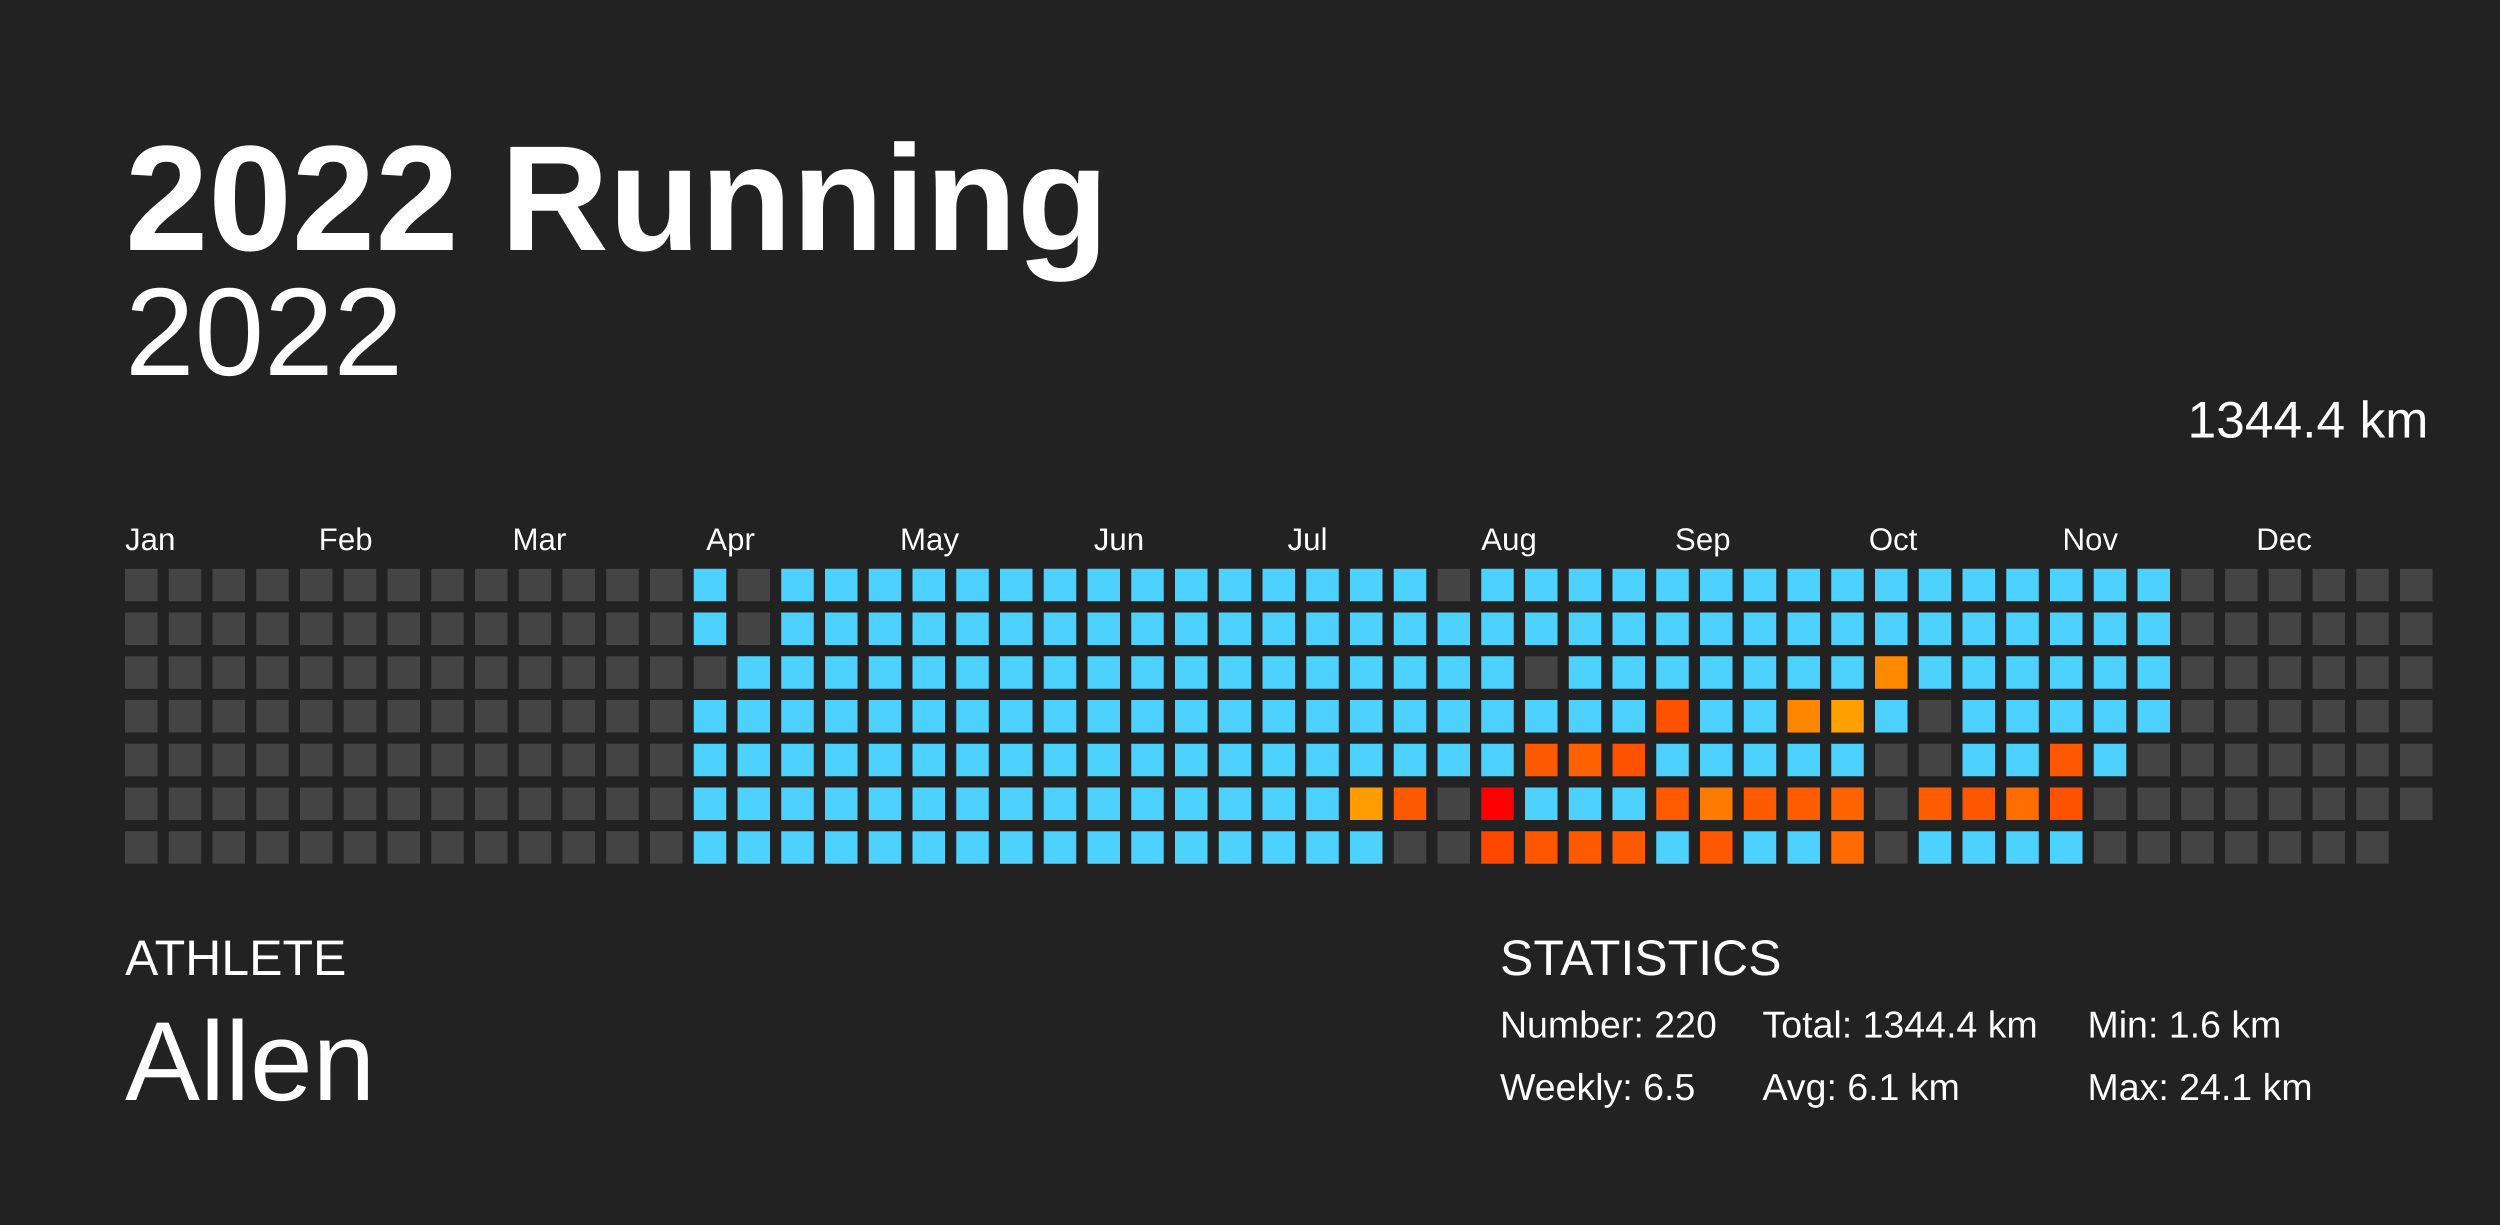
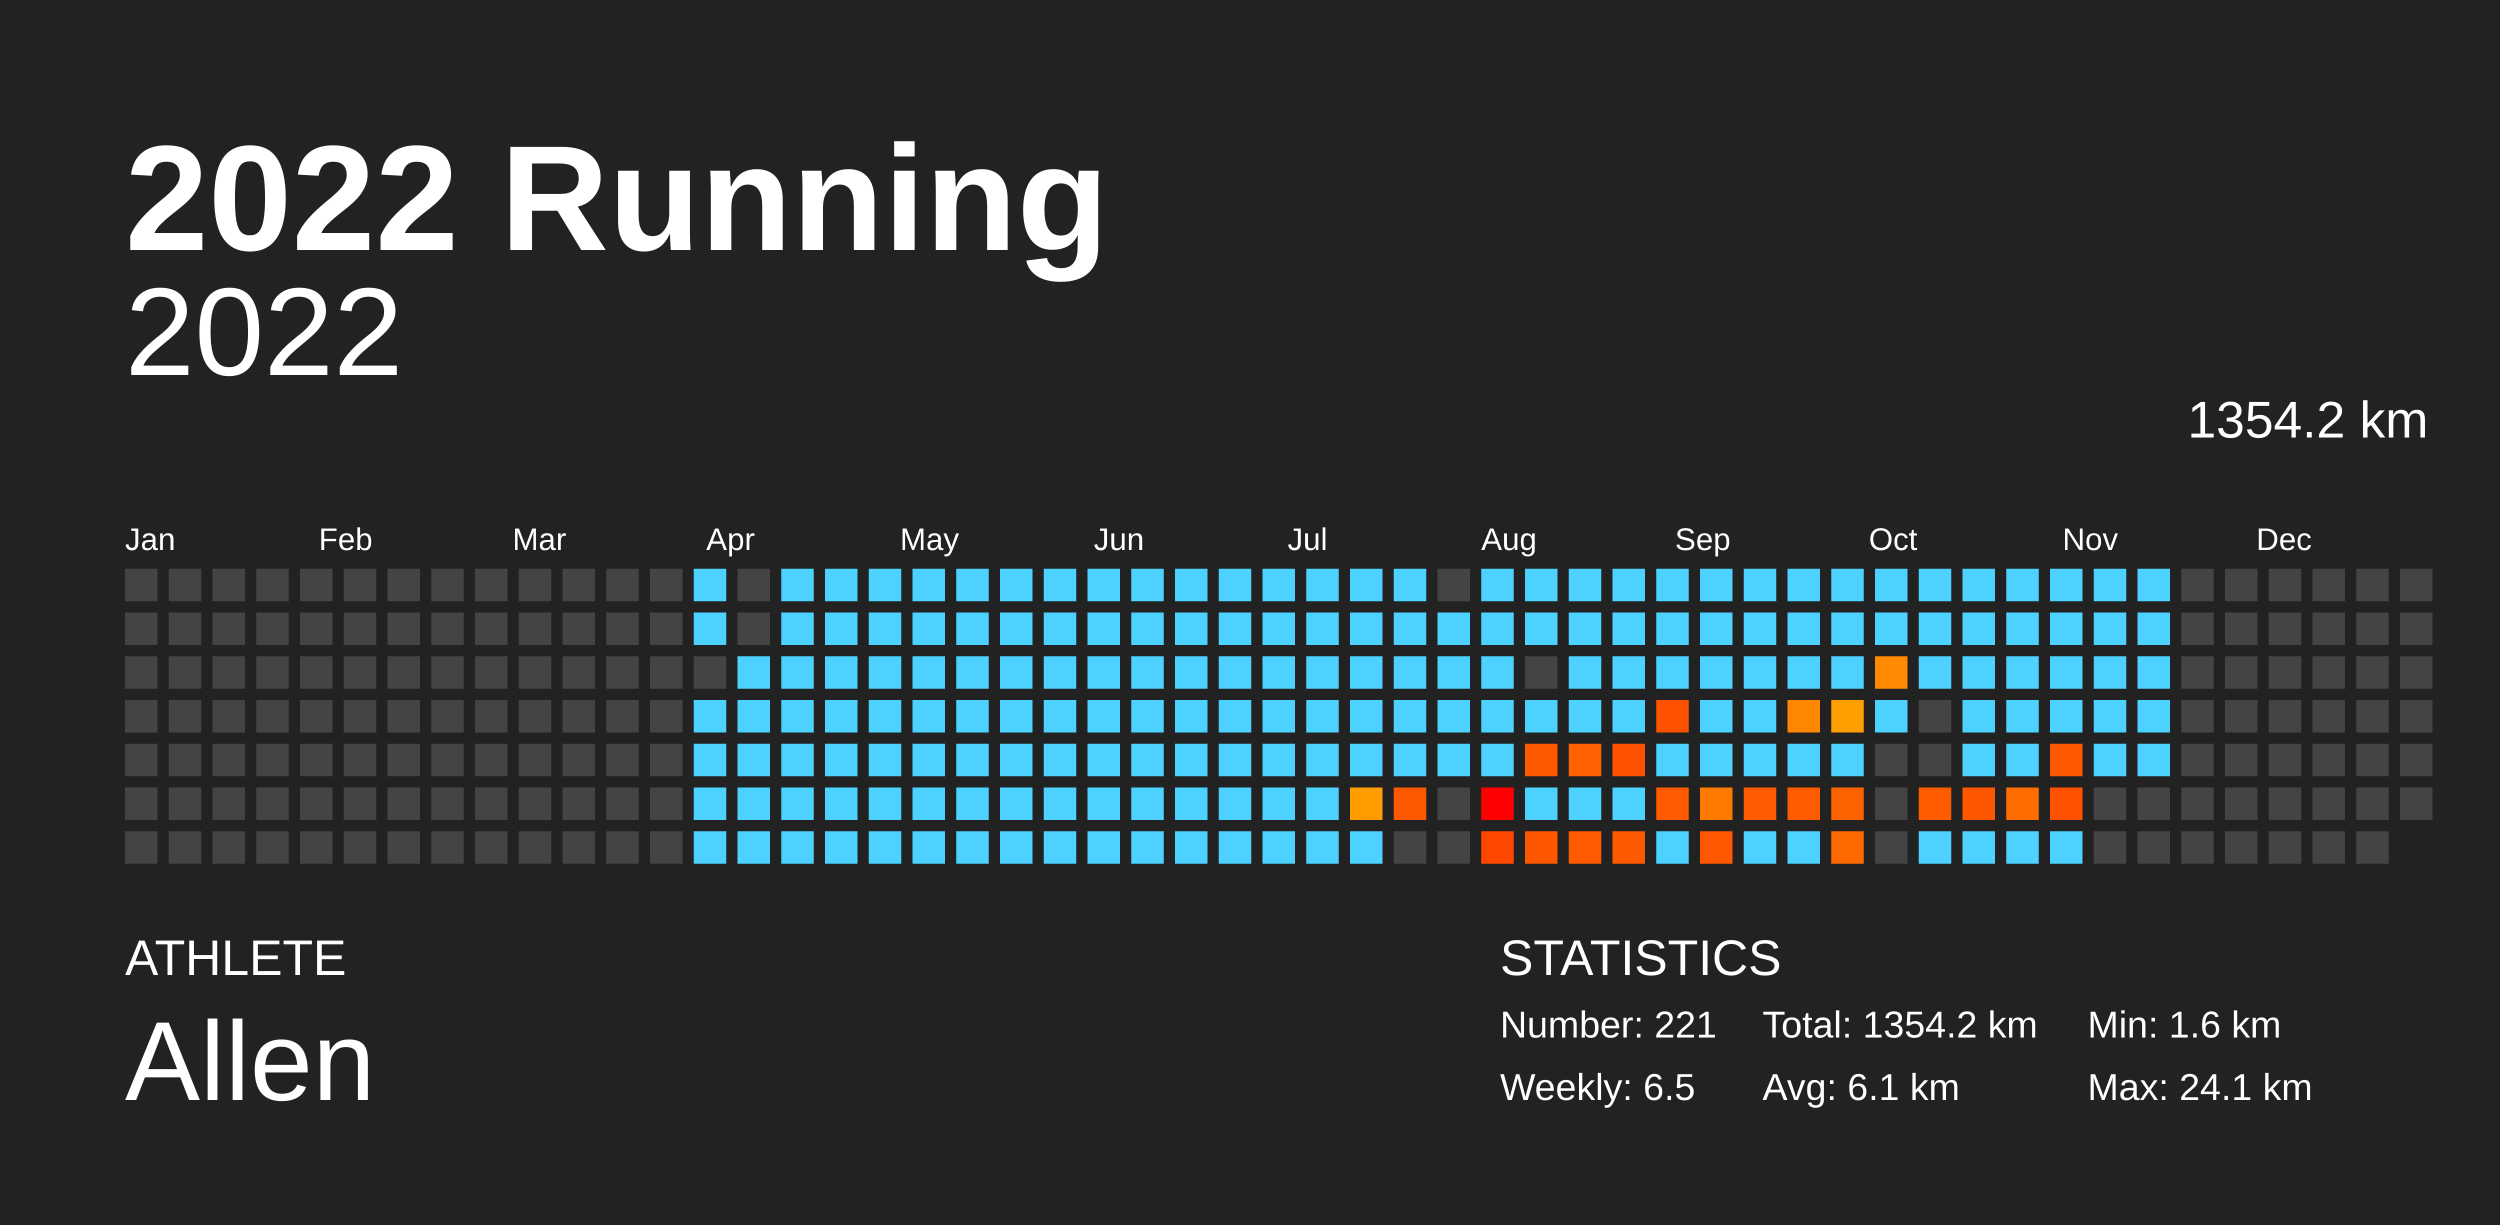
<svg xmlns="http://www.w3.org/2000/svg" baseProfile="full" height="98mm" version="1.1" viewBox="0,0,200,98" width="200mm">
  <defs />
  <rect fill="#222222" height="98" width="200" x="0" y="0" />
  <text fill="#FFFFFF" style="font-size:12px; font-family:Arial; font-weight:bold;" x="10" y="20">2022 Running</text>
  <text fill="#FFFFFF" style="font-size:4px; font-family:Arial" x="10" y="78">ATHLETE</text>
  <text fill="#FFFFFF" style="font-size:9px; font-family:Arial" x="10" y="88">Allen</text>
  <text fill="#FFFFFF" style="font-size:4px; font-family:Arial" x="120" y="78">STATISTICS</text>
-   <text fill="#FFFFFF" style="font-size:3px; font-family:Arial" x="120" y="83">Number: 220</text>
+   <text fill="#FFFFFF" style="font-size:3px; font-family:Arial" x="120" y="83">Number: 221</text>
  <text fill="#FFFFFF" style="font-size:3px; font-family:Arial" x="120" y="88">Weekly: 6.5</text>
-   <text fill="#FFFFFF" style="font-size:3px; font-family:Arial" x="141" y="83">Total: 1344.4 km</text>
+   <text fill="#FFFFFF" style="font-size:3px; font-family:Arial" x="141" y="83">Total: 1354.2 km</text>
  <text fill="#FFFFFF" style="font-size:3px; font-family:Arial" x="141" y="88">Avg: 6.1 km</text>
  <text fill="#FFFFFF" style="font-size:3px; font-family:Arial" x="167" y="83">Min: 1.6 km</text>
  <text fill="#FFFFFF" style="font-size:3px; font-family:Arial" x="167" y="88">Max: 24.1 km</text>
  <text alignment-baseline="hanging" fill="#FFFFFF" style="font-size:10.0px; font-family:Arial;" x="10" y="30">2022</text>
-   <text alignment-baseline="hanging" fill="#FFFFFF" style="font-size:4.125px; font-family:Arial;" x="175" y="35">1344.4 km</text>
+   <text alignment-baseline="hanging" fill="#FFFFFF" style="font-size:4.125px; font-family:Arial;" x="175" y="35">1354.2 km</text>
  <text fill="#FFFFFF" style="font-size:2.5px; font-family:Arial" x="10.0" y="44">Jan</text>
  <text fill="#FFFFFF" style="font-size:2.5px; font-family:Arial" x="25.5" y="44">Feb</text>
  <text fill="#FFFFFF" style="font-size:2.5px; font-family:Arial" x="41.0" y="44">Mar</text>
  <text fill="#FFFFFF" style="font-size:2.5px; font-family:Arial" x="56.5" y="44">Apr</text>
  <text fill="#FFFFFF" style="font-size:2.5px; font-family:Arial" x="72.0" y="44">May</text>
  <text fill="#FFFFFF" style="font-size:2.5px; font-family:Arial" x="87.5" y="44">Jun</text>
  <text fill="#FFFFFF" style="font-size:2.5px; font-family:Arial" x="103.0" y="44">Jul</text>
  <text fill="#FFFFFF" style="font-size:2.5px; font-family:Arial" x="118.5" y="44">Aug</text>
  <text fill="#FFFFFF" style="font-size:2.5px; font-family:Arial" x="134.0" y="44">Sep</text>
  <text fill="#FFFFFF" style="font-size:2.5px; font-family:Arial" x="149.5" y="44">Oct</text>
  <text fill="#FFFFFF" style="font-size:2.5px; font-family:Arial" x="165.0" y="44">Nov</text>
  <text fill="#FFFFFF" style="font-size:2.5px; font-family:Arial" x="180.5" y="44">Dec</text>
  <rect fill="#444444" height="2.6" width="2.6" x="10.0" y="45.5" />
  <rect fill="#444444" height="2.6" width="2.6" x="10.0" y="49.0" />
  <rect fill="#444444" height="2.6" width="2.6" x="10.0" y="52.5" />
  <rect fill="#444444" height="2.6" width="2.6" x="10.0" y="56.0" />
  <rect fill="#444444" height="2.6" width="2.6" x="10.0" y="59.5" />
  <rect fill="#444444" height="2.6" width="2.6" x="10.0" y="63.0" />
  <rect fill="#444444" height="2.6" width="2.6" x="10.0" y="66.5" />
  <rect fill="#444444" height="2.6" width="2.6" x="13.5" y="45.5" />
  <rect fill="#444444" height="2.6" width="2.6" x="13.5" y="49.0" />
  <rect fill="#444444" height="2.6" width="2.6" x="13.5" y="52.5" />
  <rect fill="#444444" height="2.6" width="2.6" x="13.5" y="56.0" />
  <rect fill="#444444" height="2.6" width="2.6" x="13.5" y="59.5" />
  <rect fill="#444444" height="2.6" width="2.6" x="13.5" y="63.0" />
  <rect fill="#444444" height="2.6" width="2.6" x="13.5" y="66.5" />
  <rect fill="#444444" height="2.6" width="2.6" x="17.0" y="45.5" />
  <rect fill="#444444" height="2.6" width="2.6" x="17.0" y="49.0" />
  <rect fill="#444444" height="2.6" width="2.6" x="17.0" y="52.5" />
  <rect fill="#444444" height="2.6" width="2.6" x="17.0" y="56.0" />
  <rect fill="#444444" height="2.6" width="2.6" x="17.0" y="59.5" />
  <rect fill="#444444" height="2.6" width="2.6" x="17.0" y="63.0" />
  <rect fill="#444444" height="2.6" width="2.6" x="17.0" y="66.5" />
  <rect fill="#444444" height="2.6" width="2.6" x="20.5" y="45.5" />
  <rect fill="#444444" height="2.6" width="2.6" x="20.5" y="49.0" />
  <rect fill="#444444" height="2.6" width="2.6" x="20.5" y="52.5" />
  <rect fill="#444444" height="2.6" width="2.6" x="20.5" y="56.0" />
  <rect fill="#444444" height="2.6" width="2.6" x="20.5" y="59.5" />
  <rect fill="#444444" height="2.6" width="2.6" x="20.5" y="63.0" />
  <rect fill="#444444" height="2.6" width="2.6" x="20.5" y="66.5" />
  <rect fill="#444444" height="2.6" width="2.6" x="24.0" y="45.5" />
  <rect fill="#444444" height="2.6" width="2.6" x="24.0" y="49.0" />
  <rect fill="#444444" height="2.6" width="2.6" x="24.0" y="52.5" />
  <rect fill="#444444" height="2.6" width="2.6" x="24.0" y="56.0" />
  <rect fill="#444444" height="2.6" width="2.6" x="24.0" y="59.5" />
  <rect fill="#444444" height="2.6" width="2.6" x="24.0" y="63.0" />
  <rect fill="#444444" height="2.6" width="2.6" x="24.0" y="66.5" />
  <rect fill="#444444" height="2.6" width="2.6" x="27.5" y="45.5" />
  <rect fill="#444444" height="2.6" width="2.6" x="27.5" y="49.0" />
  <rect fill="#444444" height="2.6" width="2.6" x="27.5" y="52.5" />
  <rect fill="#444444" height="2.6" width="2.6" x="27.5" y="56.0" />
  <rect fill="#444444" height="2.6" width="2.6" x="27.5" y="59.5" />
  <rect fill="#444444" height="2.6" width="2.6" x="27.5" y="63.0" />
  <rect fill="#444444" height="2.6" width="2.6" x="27.5" y="66.5" />
  <rect fill="#444444" height="2.6" width="2.6" x="31.0" y="45.5" />
  <rect fill="#444444" height="2.6" width="2.6" x="31.0" y="49.0" />
  <rect fill="#444444" height="2.6" width="2.6" x="31.0" y="52.5" />
  <rect fill="#444444" height="2.6" width="2.6" x="31.0" y="56.0" />
  <rect fill="#444444" height="2.6" width="2.6" x="31.0" y="59.5" />
  <rect fill="#444444" height="2.6" width="2.6" x="31.0" y="63.0" />
  <rect fill="#444444" height="2.6" width="2.6" x="31.0" y="66.5" />
  <rect fill="#444444" height="2.6" width="2.6" x="34.5" y="45.5" />
  <rect fill="#444444" height="2.6" width="2.6" x="34.5" y="49.0" />
  <rect fill="#444444" height="2.6" width="2.6" x="34.5" y="52.5" />
  <rect fill="#444444" height="2.6" width="2.6" x="34.5" y="56.0" />
  <rect fill="#444444" height="2.6" width="2.6" x="34.5" y="59.5" />
  <rect fill="#444444" height="2.6" width="2.6" x="34.5" y="63.0" />
  <rect fill="#444444" height="2.6" width="2.6" x="34.5" y="66.5" />
  <rect fill="#444444" height="2.6" width="2.6" x="38.0" y="45.5" />
  <rect fill="#444444" height="2.6" width="2.6" x="38.0" y="49.0" />
  <rect fill="#444444" height="2.6" width="2.6" x="38.0" y="52.5" />
  <rect fill="#444444" height="2.6" width="2.6" x="38.0" y="56.0" />
  <rect fill="#444444" height="2.6" width="2.6" x="38.0" y="59.5" />
  <rect fill="#444444" height="2.6" width="2.6" x="38.0" y="63.0" />
  <rect fill="#444444" height="2.6" width="2.6" x="38.0" y="66.5" />
  <rect fill="#444444" height="2.6" width="2.6" x="41.5" y="45.5" />
  <rect fill="#444444" height="2.6" width="2.6" x="41.5" y="49.0" />
  <rect fill="#444444" height="2.6" width="2.6" x="41.5" y="52.5" />
  <rect fill="#444444" height="2.6" width="2.6" x="41.5" y="56.0" />
  <rect fill="#444444" height="2.6" width="2.6" x="41.5" y="59.5" />
  <rect fill="#444444" height="2.6" width="2.6" x="41.5" y="63.0" />
  <rect fill="#444444" height="2.6" width="2.6" x="41.5" y="66.5" />
  <rect fill="#444444" height="2.6" width="2.6" x="45.0" y="45.5" />
  <rect fill="#444444" height="2.6" width="2.6" x="45.0" y="49.0" />
  <rect fill="#444444" height="2.6" width="2.6" x="45.0" y="52.5" />
  <rect fill="#444444" height="2.6" width="2.6" x="45.0" y="56.0" />
  <rect fill="#444444" height="2.6" width="2.6" x="45.0" y="59.5" />
  <rect fill="#444444" height="2.6" width="2.6" x="45.0" y="63.0" />
  <rect fill="#444444" height="2.6" width="2.6" x="45.0" y="66.5" />
  <rect fill="#444444" height="2.6" width="2.6" x="48.5" y="45.5" />
  <rect fill="#444444" height="2.6" width="2.6" x="48.5" y="49.0" />
  <rect fill="#444444" height="2.6" width="2.6" x="48.5" y="52.5" />
  <rect fill="#444444" height="2.6" width="2.6" x="48.5" y="56.0" />
  <rect fill="#444444" height="2.6" width="2.6" x="48.5" y="59.5" />
  <rect fill="#444444" height="2.6" width="2.6" x="48.5" y="63.0" />
  <rect fill="#444444" height="2.6" width="2.6" x="48.5" y="66.5" />
  <rect fill="#444444" height="2.6" width="2.6" x="52.0" y="45.5" />
  <rect fill="#444444" height="2.6" width="2.6" x="52.0" y="49.0" />
  <rect fill="#444444" height="2.6" width="2.6" x="52.0" y="52.5" />
  <rect fill="#444444" height="2.6" width="2.6" x="52.0" y="56.0" />
  <rect fill="#444444" height="2.6" width="2.6" x="52.0" y="59.5" />
  <rect fill="#444444" height="2.6" width="2.6" x="52.0" y="63.0" />
  <rect fill="#444444" height="2.6" width="2.6" x="52.0" y="66.5" />
  <rect fill="#4dd2ff" height="2.6" width="2.6" x="55.5" y="45.5" />
  <rect fill="#4dd2ff" height="2.6" width="2.6" x="55.5" y="49.0" />
  <rect fill="#444444" height="2.6" width="2.6" x="55.5" y="52.5" />
  <rect fill="#4dd2ff" height="2.6" width="2.6" x="55.5" y="56.0" />
  <rect fill="#4dd2ff" height="2.6" width="2.6" x="55.5" y="59.5" />
  <rect fill="#4dd2ff" height="2.6" width="2.6" x="55.5" y="63.0" />
  <rect fill="#4dd2ff" height="2.6" width="2.6" x="55.5" y="66.5" />
  <rect fill="#444444" height="2.6" width="2.6" x="59.0" y="45.5" />
  <rect fill="#444444" height="2.6" width="2.6" x="59.0" y="49.0" />
  <rect fill="#4dd2ff" height="2.6" width="2.6" x="59.0" y="52.5" />
  <rect fill="#4dd2ff" height="2.6" width="2.6" x="59.0" y="56.0" />
  <rect fill="#4dd2ff" height="2.6" width="2.6" x="59.0" y="59.5" />
  <rect fill="#4dd2ff" height="2.6" width="2.6" x="59.0" y="63.0" />
  <rect fill="#4dd2ff" height="2.6" width="2.6" x="59.0" y="66.5" />
  <rect fill="#4dd2ff" height="2.6" width="2.6" x="62.5" y="45.5" />
  <rect fill="#4dd2ff" height="2.6" width="2.6" x="62.5" y="49.0" />
  <rect fill="#4dd2ff" height="2.6" width="2.6" x="62.5" y="52.5" />
  <rect fill="#4dd2ff" height="2.6" width="2.6" x="62.5" y="56.0" />
  <rect fill="#4dd2ff" height="2.6" width="2.6" x="62.5" y="59.5" />
  <rect fill="#4dd2ff" height="2.6" width="2.6" x="62.5" y="63.0" />
  <rect fill="#4dd2ff" height="2.6" width="2.6" x="62.5" y="66.5" />
  <rect fill="#4dd2ff" height="2.6" width="2.6" x="66.0" y="45.5" />
  <rect fill="#4dd2ff" height="2.6" width="2.6" x="66.0" y="49.0" />
  <rect fill="#4dd2ff" height="2.6" width="2.6" x="66.0" y="52.5" />
  <rect fill="#4dd2ff" height="2.6" width="2.6" x="66.0" y="56.0" />
  <rect fill="#4dd2ff" height="2.6" width="2.6" x="66.0" y="59.5" />
  <rect fill="#4dd2ff" height="2.6" width="2.6" x="66.0" y="63.0" />
  <rect fill="#4dd2ff" height="2.6" width="2.6" x="66.0" y="66.5" />
  <rect fill="#4dd2ff" height="2.6" width="2.6" x="69.5" y="45.5" />
  <rect fill="#4dd2ff" height="2.6" width="2.6" x="69.5" y="49.0" />
  <rect fill="#4dd2ff" height="2.6" width="2.6" x="69.5" y="52.5" />
  <rect fill="#4dd2ff" height="2.6" width="2.6" x="69.5" y="56.0" />
  <rect fill="#4dd2ff" height="2.6" width="2.6" x="69.5" y="59.5" />
  <rect fill="#4dd2ff" height="2.6" width="2.6" x="69.5" y="63.0" />
  <rect fill="#4dd2ff" height="2.6" width="2.6" x="69.5" y="66.5" />
  <rect fill="#4dd2ff" height="2.6" width="2.6" x="73.0" y="45.5" />
  <rect fill="#4dd2ff" height="2.6" width="2.6" x="73.0" y="49.0" />
  <rect fill="#4dd2ff" height="2.6" width="2.6" x="73.0" y="52.5" />
  <rect fill="#4dd2ff" height="2.6" width="2.6" x="73.0" y="56.0" />
  <rect fill="#4dd2ff" height="2.6" width="2.6" x="73.0" y="59.5" />
  <rect fill="#4dd2ff" height="2.6" width="2.6" x="73.0" y="63.0" />
  <rect fill="#4dd2ff" height="2.6" width="2.6" x="73.0" y="66.5" />
  <rect fill="#4dd2ff" height="2.6" width="2.6" x="76.5" y="45.5" />
  <rect fill="#4dd2ff" height="2.6" width="2.6" x="76.5" y="49.0" />
  <rect fill="#4dd2ff" height="2.6" width="2.6" x="76.5" y="52.5" />
  <rect fill="#4dd2ff" height="2.6" width="2.6" x="76.5" y="56.0" />
  <rect fill="#4dd2ff" height="2.6" width="2.6" x="76.5" y="59.5" />
  <rect fill="#4dd2ff" height="2.6" width="2.6" x="76.5" y="63.0" />
  <rect fill="#4dd2ff" height="2.6" width="2.6" x="76.5" y="66.5" />
  <rect fill="#4dd2ff" height="2.6" width="2.6" x="80.0" y="45.5" />
  <rect fill="#4dd2ff" height="2.6" width="2.6" x="80.0" y="49.0" />
  <rect fill="#4dd2ff" height="2.6" width="2.6" x="80.0" y="52.5" />
  <rect fill="#4dd2ff" height="2.6" width="2.6" x="80.0" y="56.0" />
  <rect fill="#4dd2ff" height="2.6" width="2.6" x="80.0" y="59.5" />
  <rect fill="#4dd2ff" height="2.6" width="2.6" x="80.0" y="63.0" />
  <rect fill="#4dd2ff" height="2.6" width="2.6" x="80.0" y="66.5" />
  <rect fill="#4dd2ff" height="2.6" width="2.6" x="83.5" y="45.5" />
  <rect fill="#4dd2ff" height="2.6" width="2.6" x="83.5" y="49.0" />
  <rect fill="#4dd2ff" height="2.6" width="2.6" x="83.5" y="52.5" />
  <rect fill="#4dd2ff" height="2.6" width="2.6" x="83.5" y="56.0" />
  <rect fill="#4dd2ff" height="2.6" width="2.6" x="83.5" y="59.5" />
  <rect fill="#4dd2ff" height="2.6" width="2.6" x="83.5" y="63.0" />
  <rect fill="#4dd2ff" height="2.6" width="2.6" x="83.5" y="66.5" />
  <rect fill="#4dd2ff" height="2.6" width="2.6" x="87.0" y="45.5" />
  <rect fill="#4dd2ff" height="2.6" width="2.6" x="87.0" y="49.0" />
  <rect fill="#4dd2ff" height="2.6" width="2.6" x="87.0" y="52.5" />
  <rect fill="#4dd2ff" height="2.6" width="2.6" x="87.0" y="56.0" />
  <rect fill="#4dd2ff" height="2.6" width="2.6" x="87.0" y="59.5" />
  <rect fill="#4dd2ff" height="2.6" width="2.6" x="87.0" y="63.0" />
  <rect fill="#4dd2ff" height="2.6" width="2.6" x="87.0" y="66.5" />
  <rect fill="#4dd2ff" height="2.6" width="2.6" x="90.5" y="45.5" />
  <rect fill="#4dd2ff" height="2.6" width="2.6" x="90.5" y="49.0" />
  <rect fill="#4dd2ff" height="2.6" width="2.6" x="90.5" y="52.5" />
  <rect fill="#4dd2ff" height="2.6" width="2.6" x="90.5" y="56.0" />
  <rect fill="#4dd2ff" height="2.6" width="2.6" x="90.5" y="59.5" />
  <rect fill="#4dd2ff" height="2.6" width="2.6" x="90.5" y="63.0" />
  <rect fill="#4dd2ff" height="2.6" width="2.6" x="90.5" y="66.5" />
  <rect fill="#4dd2ff" height="2.6" width="2.6" x="94.0" y="45.5" />
  <rect fill="#4dd2ff" height="2.6" width="2.6" x="94.0" y="49.0" />
  <rect fill="#4dd2ff" height="2.6" width="2.6" x="94.0" y="52.5" />
  <rect fill="#4dd2ff" height="2.6" width="2.6" x="94.0" y="56.0" />
  <rect fill="#4dd2ff" height="2.6" width="2.6" x="94.0" y="59.5" />
  <rect fill="#4dd2ff" height="2.6" width="2.6" x="94.0" y="63.0" />
  <rect fill="#4dd2ff" height="2.6" width="2.6" x="94.0" y="66.5" />
  <rect fill="#4dd2ff" height="2.6" width="2.6" x="97.5" y="45.5" />
  <rect fill="#4dd2ff" height="2.6" width="2.6" x="97.5" y="49.0" />
  <rect fill="#4dd2ff" height="2.6" width="2.6" x="97.5" y="52.5" />
  <rect fill="#4dd2ff" height="2.6" width="2.6" x="97.5" y="56.0" />
  <rect fill="#4dd2ff" height="2.6" width="2.6" x="97.5" y="59.5" />
  <rect fill="#4dd2ff" height="2.6" width="2.6" x="97.5" y="63.0" />
  <rect fill="#4dd2ff" height="2.6" width="2.6" x="97.5" y="66.5" />
  <rect fill="#4dd2ff" height="2.6" width="2.6" x="101.0" y="45.5" />
  <rect fill="#4dd2ff" height="2.6" width="2.6" x="101.0" y="49.0" />
  <rect fill="#4dd2ff" height="2.6" width="2.6" x="101.0" y="52.5" />
  <rect fill="#4dd2ff" height="2.6" width="2.6" x="101.0" y="56.0" />
  <rect fill="#4dd2ff" height="2.6" width="2.6" x="101.0" y="59.5" />
  <rect fill="#4dd2ff" height="2.6" width="2.6" x="101.0" y="63.0" />
  <rect fill="#4dd2ff" height="2.6" width="2.6" x="101.0" y="66.5" />
  <rect fill="#4dd2ff" height="2.6" width="2.6" x="104.5" y="45.5" />
  <rect fill="#4dd2ff" height="2.6" width="2.6" x="104.5" y="49.0" />
  <rect fill="#4dd2ff" height="2.6" width="2.6" x="104.5" y="52.5" />
  <rect fill="#4dd2ff" height="2.6" width="2.6" x="104.5" y="56.0" />
  <rect fill="#4dd2ff" height="2.6" width="2.6" x="104.5" y="59.5" />
  <rect fill="#4dd2ff" height="2.6" width="2.6" x="104.5" y="63.0" />
  <rect fill="#4dd2ff" height="2.6" width="2.6" x="104.5" y="66.5" />
  <rect fill="#4dd2ff" height="2.6" width="2.6" x="108.0" y="45.5" />
  <rect fill="#4dd2ff" height="2.6" width="2.6" x="108.0" y="49.0" />
  <rect fill="#4dd2ff" height="2.6" width="2.6" x="108.0" y="52.5" />
  <rect fill="#4dd2ff" height="2.6" width="2.6" x="108.0" y="56.0" />
  <rect fill="#4dd2ff" height="2.6" width="2.6" x="108.0" y="59.5" />
  <rect fill="#ff9d00" height="2.6" width="2.6" x="108.0" y="63.0" />
  <rect fill="#4dd2ff" height="2.6" width="2.6" x="108.0" y="66.5" />
  <rect fill="#4dd2ff" height="2.6" width="2.6" x="111.5" y="45.5" />
  <rect fill="#4dd2ff" height="2.6" width="2.6" x="111.5" y="49.0" />
  <rect fill="#4dd2ff" height="2.6" width="2.6" x="111.5" y="52.5" />
  <rect fill="#4dd2ff" height="2.6" width="2.6" x="111.5" y="56.0" />
  <rect fill="#4dd2ff" height="2.6" width="2.6" x="111.5" y="59.5" />
  <rect fill="#ff5900" height="2.6" width="2.6" x="111.5" y="63.0" />
  <rect fill="#444444" height="2.6" width="2.6" x="111.5" y="66.5" />
  <rect fill="#444444" height="2.6" width="2.6" x="115.0" y="45.5" />
  <rect fill="#4dd2ff" height="2.6" width="2.6" x="115.0" y="49.0" />
  <rect fill="#4dd2ff" height="2.6" width="2.6" x="115.0" y="52.5" />
  <rect fill="#4dd2ff" height="2.6" width="2.6" x="115.0" y="56.0" />
  <rect fill="#4dd2ff" height="2.6" width="2.6" x="115.0" y="59.5" />
  <rect fill="#444444" height="2.6" width="2.6" x="115.0" y="63.0" />
  <rect fill="#444444" height="2.6" width="2.6" x="115.0" y="66.5" />
  <rect fill="#4dd2ff" height="2.6" width="2.6" x="118.5" y="45.5" />
  <rect fill="#4dd2ff" height="2.6" width="2.6" x="118.5" y="49.0" />
  <rect fill="#4dd2ff" height="2.6" width="2.6" x="118.5" y="52.5" />
  <rect fill="#4dd2ff" height="2.6" width="2.6" x="118.5" y="56.0" />
  <rect fill="#4dd2ff" height="2.6" width="2.6" x="118.5" y="59.5" />
  <rect fill="red" height="2.6" width="2.6" x="118.5" y="63.0" />
  <rect fill="#ff4700" height="2.6" width="2.6" x="118.5" y="66.5" />
  <rect fill="#4dd2ff" height="2.6" width="2.6" x="122.0" y="45.5" />
  <rect fill="#4dd2ff" height="2.6" width="2.6" x="122.0" y="49.0" />
  <rect fill="#444444" height="2.6" width="2.6" x="122.0" y="52.5" />
  <rect fill="#4dd2ff" height="2.6" width="2.6" x="122.0" y="56.0" />
  <rect fill="#ff5900" height="2.6" width="2.6" x="122.0" y="59.5" />
  <rect fill="#4dd2ff" height="2.6" width="2.6" x="122.0" y="63.0" />
  <rect fill="#ff5700" height="2.6" width="2.6" x="122.0" y="66.5" />
  <rect fill="#4dd2ff" height="2.6" width="2.6" x="125.5" y="45.5" />
  <rect fill="#4dd2ff" height="2.6" width="2.6" x="125.5" y="49.0" />
  <rect fill="#4dd2ff" height="2.6" width="2.6" x="125.5" y="52.5" />
  <rect fill="#4dd2ff" height="2.6" width="2.6" x="125.5" y="56.0" />
  <rect fill="#ff6100" height="2.6" width="2.6" x="125.5" y="59.5" />
  <rect fill="#4dd2ff" height="2.6" width="2.6" x="125.5" y="63.0" />
  <rect fill="#ff5a00" height="2.6" width="2.6" x="125.5" y="66.5" />
  <rect fill="#4dd2ff" height="2.6" width="2.6" x="129.0" y="45.5" />
  <rect fill="#4dd2ff" height="2.6" width="2.6" x="129.0" y="49.0" />
  <rect fill="#4dd2ff" height="2.6" width="2.6" x="129.0" y="52.5" />
  <rect fill="#4dd2ff" height="2.6" width="2.6" x="129.0" y="56.0" />
  <rect fill="#ff5200" height="2.6" width="2.6" x="129.0" y="59.5" />
  <rect fill="#4dd2ff" height="2.6" width="2.6" x="129.0" y="63.0" />
  <rect fill="#ff5900" height="2.6" width="2.6" x="129.0" y="66.5" />
  <rect fill="#4dd2ff" height="2.6" width="2.6" x="132.5" y="45.5" />
  <rect fill="#4dd2ff" height="2.6" width="2.6" x="132.5" y="49.0" />
  <rect fill="#4dd2ff" height="2.6" width="2.6" x="132.5" y="52.5" />
  <rect fill="#ff5200" height="2.6" width="2.6" x="132.5" y="56.0" />
  <rect fill="#4dd2ff" height="2.6" width="2.6" x="132.5" y="59.5" />
  <rect fill="#ff5a00" height="2.6" width="2.6" x="132.5" y="63.0" />
  <rect fill="#4dd2ff" height="2.6" width="2.6" x="132.5" y="66.5" />
  <rect fill="#4dd2ff" height="2.6" width="2.6" x="136.0" y="45.5" />
  <rect fill="#4dd2ff" height="2.6" width="2.6" x="136.0" y="49.0" />
  <rect fill="#4dd2ff" height="2.6" width="2.6" x="136.0" y="52.5" />
  <rect fill="#4dd2ff" height="2.6" width="2.6" x="136.0" y="56.0" />
  <rect fill="#4dd2ff" height="2.6" width="2.6" x="136.0" y="59.5" />
  <rect fill="#ff7a00" height="2.6" width="2.6" x="136.0" y="63.0" />
  <rect fill="#ff5800" height="2.6" width="2.6" x="136.0" y="66.5" />
  <rect fill="#4dd2ff" height="2.6" width="2.6" x="139.5" y="45.5" />
  <rect fill="#4dd2ff" height="2.6" width="2.6" x="139.5" y="49.0" />
  <rect fill="#4dd2ff" height="2.6" width="2.6" x="139.5" y="52.5" />
  <rect fill="#4dd2ff" height="2.6" width="2.6" x="139.5" y="56.0" />
  <rect fill="#4dd2ff" height="2.6" width="2.6" x="139.5" y="59.5" />
  <rect fill="#ff5a00" height="2.6" width="2.6" x="139.5" y="63.0" />
  <rect fill="#4dd2ff" height="2.6" width="2.6" x="139.5" y="66.5" />
  <rect fill="#4dd2ff" height="2.6" width="2.6" x="143.0" y="45.5" />
  <rect fill="#4dd2ff" height="2.6" width="2.6" x="143.0" y="49.0" />
  <rect fill="#4dd2ff" height="2.6" width="2.6" x="143.0" y="52.5" />
  <rect fill="#ff8700" height="2.6" width="2.6" x="143.0" y="56.0" />
  <rect fill="#4dd2ff" height="2.6" width="2.6" x="143.0" y="59.5" />
  <rect fill="#ff5c00" height="2.6" width="2.6" x="143.0" y="63.0" />
  <rect fill="#4dd2ff" height="2.6" width="2.6" x="143.0" y="66.5" />
  <rect fill="#4dd2ff" height="2.6" width="2.6" x="146.5" y="45.5" />
  <rect fill="#4dd2ff" height="2.6" width="2.6" x="146.5" y="49.0" />
  <rect fill="#4dd2ff" height="2.6" width="2.6" x="146.5" y="52.5" />
  <rect fill="#ff9f00" height="2.6" width="2.6" x="146.5" y="56.0" />
  <rect fill="#4dd2ff" height="2.6" width="2.6" x="146.5" y="59.5" />
  <rect fill="#ff6300" height="2.6" width="2.6" x="146.5" y="63.0" />
  <rect fill="#ff6a00" height="2.6" width="2.6" x="146.5" y="66.5" />
  <rect fill="#4dd2ff" height="2.6" width="2.6" x="150.0" y="45.5" />
  <rect fill="#4dd2ff" height="2.6" width="2.6" x="150.0" y="49.0" />
  <rect fill="#ff8900" height="2.6" width="2.6" x="150.0" y="52.5" />
  <rect fill="#4dd2ff" height="2.6" width="2.6" x="150.0" y="56.0" />
  <rect fill="#444444" height="2.6" width="2.6" x="150.0" y="59.5" />
  <rect fill="#444444" height="2.6" width="2.6" x="150.0" y="63.0" />
  <rect fill="#444444" height="2.6" width="2.6" x="150.0" y="66.5" />
  <rect fill="#4dd2ff" height="2.6" width="2.6" x="153.5" y="45.5" />
  <rect fill="#4dd2ff" height="2.6" width="2.6" x="153.5" y="49.0" />
  <rect fill="#4dd2ff" height="2.6" width="2.6" x="153.5" y="52.5" />
  <rect fill="#444444" height="2.6" width="2.6" x="153.5" y="56.0" />
  <rect fill="#444444" height="2.6" width="2.6" x="153.5" y="59.5" />
  <rect fill="#ff5c00" height="2.6" width="2.6" x="153.5" y="63.0" />
  <rect fill="#4dd2ff" height="2.6" width="2.6" x="153.5" y="66.5" />
  <rect fill="#4dd2ff" height="2.6" width="2.6" x="157.0" y="45.5" />
  <rect fill="#4dd2ff" height="2.6" width="2.6" x="157.0" y="49.0" />
  <rect fill="#4dd2ff" height="2.6" width="2.6" x="157.0" y="52.5" />
  <rect fill="#4dd2ff" height="2.6" width="2.6" x="157.0" y="56.0" />
  <rect fill="#4dd2ff" height="2.6" width="2.6" x="157.0" y="59.5" />
  <rect fill="#ff5600" height="2.6" width="2.6" x="157.0" y="63.0" />
  <rect fill="#4dd2ff" height="2.6" width="2.6" x="157.0" y="66.5" />
  <rect fill="#4dd2ff" height="2.6" width="2.6" x="160.5" y="45.5" />
  <rect fill="#4dd2ff" height="2.6" width="2.6" x="160.5" y="49.0" />
  <rect fill="#4dd2ff" height="2.6" width="2.6" x="160.5" y="52.5" />
  <rect fill="#4dd2ff" height="2.6" width="2.6" x="160.5" y="56.0" />
  <rect fill="#4dd2ff" height="2.6" width="2.6" x="160.5" y="59.5" />
  <rect fill="#ff6c00" height="2.6" width="2.6" x="160.5" y="63.0" />
  <rect fill="#4dd2ff" height="2.6" width="2.6" x="160.5" y="66.5" />
  <rect fill="#4dd2ff" height="2.6" width="2.6" x="164.0" y="45.5" />
  <rect fill="#4dd2ff" height="2.6" width="2.6" x="164.0" y="49.0" />
  <rect fill="#4dd2ff" height="2.6" width="2.6" x="164.0" y="52.5" />
  <rect fill="#4dd2ff" height="2.6" width="2.6" x="164.0" y="56.0" />
  <rect fill="#ff5800" height="2.6" width="2.6" x="164.0" y="59.5" />
  <rect fill="#ff5200" height="2.6" width="2.6" x="164.0" y="63.0" />
  <rect fill="#4dd2ff" height="2.6" width="2.6" x="164.0" y="66.5" />
  <rect fill="#4dd2ff" height="2.6" width="2.6" x="167.5" y="45.5" />
  <rect fill="#4dd2ff" height="2.6" width="2.6" x="167.5" y="49.0" />
  <rect fill="#4dd2ff" height="2.6" width="2.6" x="167.5" y="52.5" />
  <rect fill="#4dd2ff" height="2.6" width="2.6" x="167.5" y="56.0" />
  <rect fill="#4dd2ff" height="2.6" width="2.6" x="167.5" y="59.5" />
  <rect fill="#444444" height="2.6" width="2.6" x="167.5" y="63.0" />
  <rect fill="#444444" height="2.6" width="2.6" x="167.5" y="66.5" />
  <rect fill="#4dd2ff" height="2.6" width="2.6" x="171.0" y="45.5" />
  <rect fill="#4dd2ff" height="2.6" width="2.6" x="171.0" y="49.0" />
  <rect fill="#4dd2ff" height="2.6" width="2.6" x="171.0" y="52.5" />
  <rect fill="#4dd2ff" height="2.6" width="2.6" x="171.0" y="56.0" />
-   <rect fill="#444444" height="2.6" width="2.6" x="171.0" y="59.5" />
+   <rect fill="#4dd2ff" height="2.6" width="2.6" x="171.0" y="59.5" />
  <rect fill="#444444" height="2.6" width="2.6" x="171.0" y="63.0" />
  <rect fill="#444444" height="2.6" width="2.6" x="171.0" y="66.5" />
  <rect fill="#444444" height="2.6" width="2.6" x="174.5" y="45.5" />
  <rect fill="#444444" height="2.6" width="2.6" x="174.5" y="49.0" />
  <rect fill="#444444" height="2.6" width="2.6" x="174.5" y="52.5" />
  <rect fill="#444444" height="2.6" width="2.6" x="174.5" y="56.0" />
  <rect fill="#444444" height="2.6" width="2.6" x="174.5" y="59.5" />
  <rect fill="#444444" height="2.6" width="2.6" x="174.5" y="63.0" />
  <rect fill="#444444" height="2.6" width="2.6" x="174.5" y="66.5" />
  <rect fill="#444444" height="2.6" width="2.6" x="178.0" y="45.5" />
  <rect fill="#444444" height="2.6" width="2.6" x="178.0" y="49.0" />
  <rect fill="#444444" height="2.6" width="2.6" x="178.0" y="52.5" />
  <rect fill="#444444" height="2.6" width="2.6" x="178.0" y="56.0" />
  <rect fill="#444444" height="2.6" width="2.6" x="178.0" y="59.5" />
  <rect fill="#444444" height="2.6" width="2.6" x="178.0" y="63.0" />
  <rect fill="#444444" height="2.6" width="2.6" x="178.0" y="66.5" />
  <rect fill="#444444" height="2.6" width="2.6" x="181.5" y="45.5" />
  <rect fill="#444444" height="2.6" width="2.6" x="181.5" y="49.0" />
  <rect fill="#444444" height="2.6" width="2.6" x="181.5" y="52.5" />
  <rect fill="#444444" height="2.6" width="2.6" x="181.5" y="56.0" />
  <rect fill="#444444" height="2.6" width="2.6" x="181.5" y="59.5" />
  <rect fill="#444444" height="2.6" width="2.6" x="181.5" y="63.0" />
  <rect fill="#444444" height="2.6" width="2.6" x="181.5" y="66.5" />
  <rect fill="#444444" height="2.6" width="2.6" x="185.0" y="45.5" />
  <rect fill="#444444" height="2.6" width="2.6" x="185.0" y="49.0" />
  <rect fill="#444444" height="2.6" width="2.6" x="185.0" y="52.5" />
  <rect fill="#444444" height="2.6" width="2.6" x="185.0" y="56.0" />
  <rect fill="#444444" height="2.6" width="2.6" x="185.0" y="59.5" />
  <rect fill="#444444" height="2.6" width="2.6" x="185.0" y="63.0" />
  <rect fill="#444444" height="2.6" width="2.6" x="185.0" y="66.5" />
  <rect fill="#444444" height="2.6" width="2.6" x="188.5" y="45.5" />
  <rect fill="#444444" height="2.6" width="2.6" x="188.5" y="49.0" />
  <rect fill="#444444" height="2.6" width="2.6" x="188.5" y="52.5" />
  <rect fill="#444444" height="2.6" width="2.6" x="188.5" y="56.0" />
  <rect fill="#444444" height="2.6" width="2.6" x="188.5" y="59.5" />
  <rect fill="#444444" height="2.6" width="2.6" x="188.5" y="63.0" />
  <rect fill="#444444" height="2.6" width="2.6" x="188.5" y="66.5" />
  <rect fill="#444444" height="2.6" width="2.6" x="192.0" y="45.5" />
  <rect fill="#444444" height="2.6" width="2.6" x="192.0" y="49.0" />
  <rect fill="#444444" height="2.6" width="2.6" x="192.0" y="52.5" />
  <rect fill="#444444" height="2.6" width="2.6" x="192.0" y="56.0" />
  <rect fill="#444444" height="2.6" width="2.6" x="192.0" y="59.5" />
  <rect fill="#444444" height="2.6" width="2.6" x="192.0" y="63.0" />
</svg>
